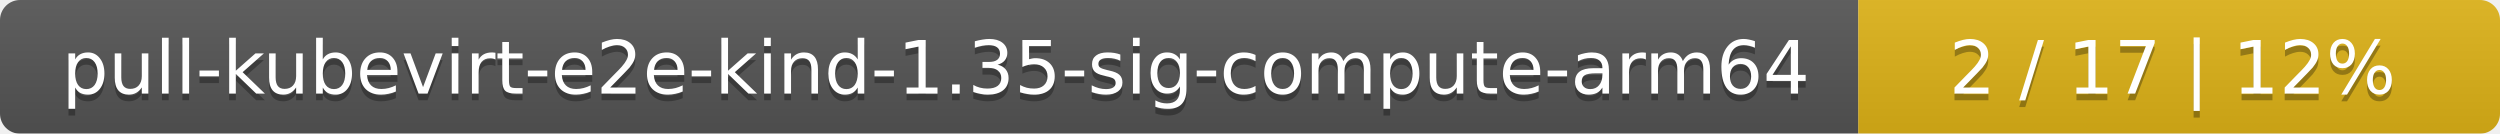
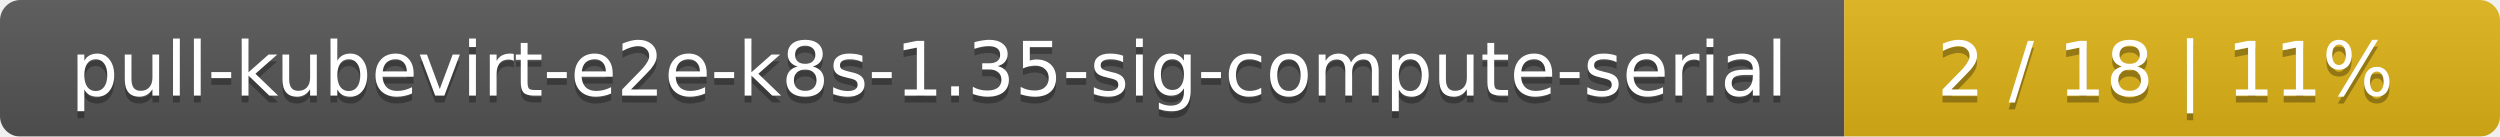
- <svg xmlns="http://www.w3.org/2000/svg" width="374" height="20">
+ <svg xmlns="http://www.w3.org/2000/svg" width="366" height="20">
  <linearGradient id="smooth" x2="0" y2="100%">
    <stop offset="0" stop-color="#bbb" stop-opacity=".1" />
    <stop offset="1" stop-opacity=".1" />
  </linearGradient>
  <mask id="round">
-     <rect width="374" height="20" rx="3" fill="#fff" />
+     <rect width="366" height="20" rx="3" fill="#fff" />
  </mask>
  <g mask="url(#round)">
-     <rect width="278" height="20" fill="#555" />
-     <rect x="278" width="96" height="20" fill="#dfb317" />
-     <rect width="374" height="20" fill="url(#smooth)" />
+     <rect width="270" height="20" fill="#555" />
+     <rect x="270" width="96" height="20" fill="#dfb317" />
+     <rect width="366" height="20" fill="url(#smooth)" />
  </g>
  <g fill="#fff" text-anchor="middle" font-family="DejaVu Sans,Verdana,Geneva,sans-serif" font-size="11">
-     <text x="140" y="15" fill="#010101" fill-opacity=".3">pull-kubevirt-e2e-kind-1.35-sig-compute-arm64</text>
-     <text x="140" y="14">pull-kubevirt-e2e-kind-1.35-sig-compute-arm64</text>
-     <text x="325" y="15" fill="#010101" fill-opacity=".3">2 / 17    |    12%</text>
-     <text x="325" y="14">2 / 17    |    12%</text>
+     <text x="136" y="15" fill="#010101" fill-opacity=".3">pull-kubevirt-e2e-k8s-1.35-sig-compute-serial</text>
+     <text x="136" y="14">pull-kubevirt-e2e-k8s-1.35-sig-compute-serial</text>
+     <text x="317" y="15" fill="#010101" fill-opacity=".3">2 / 18    |    11%</text>
+     <text x="317" y="14">2 / 18    |    11%</text>
  </g>
</svg>
